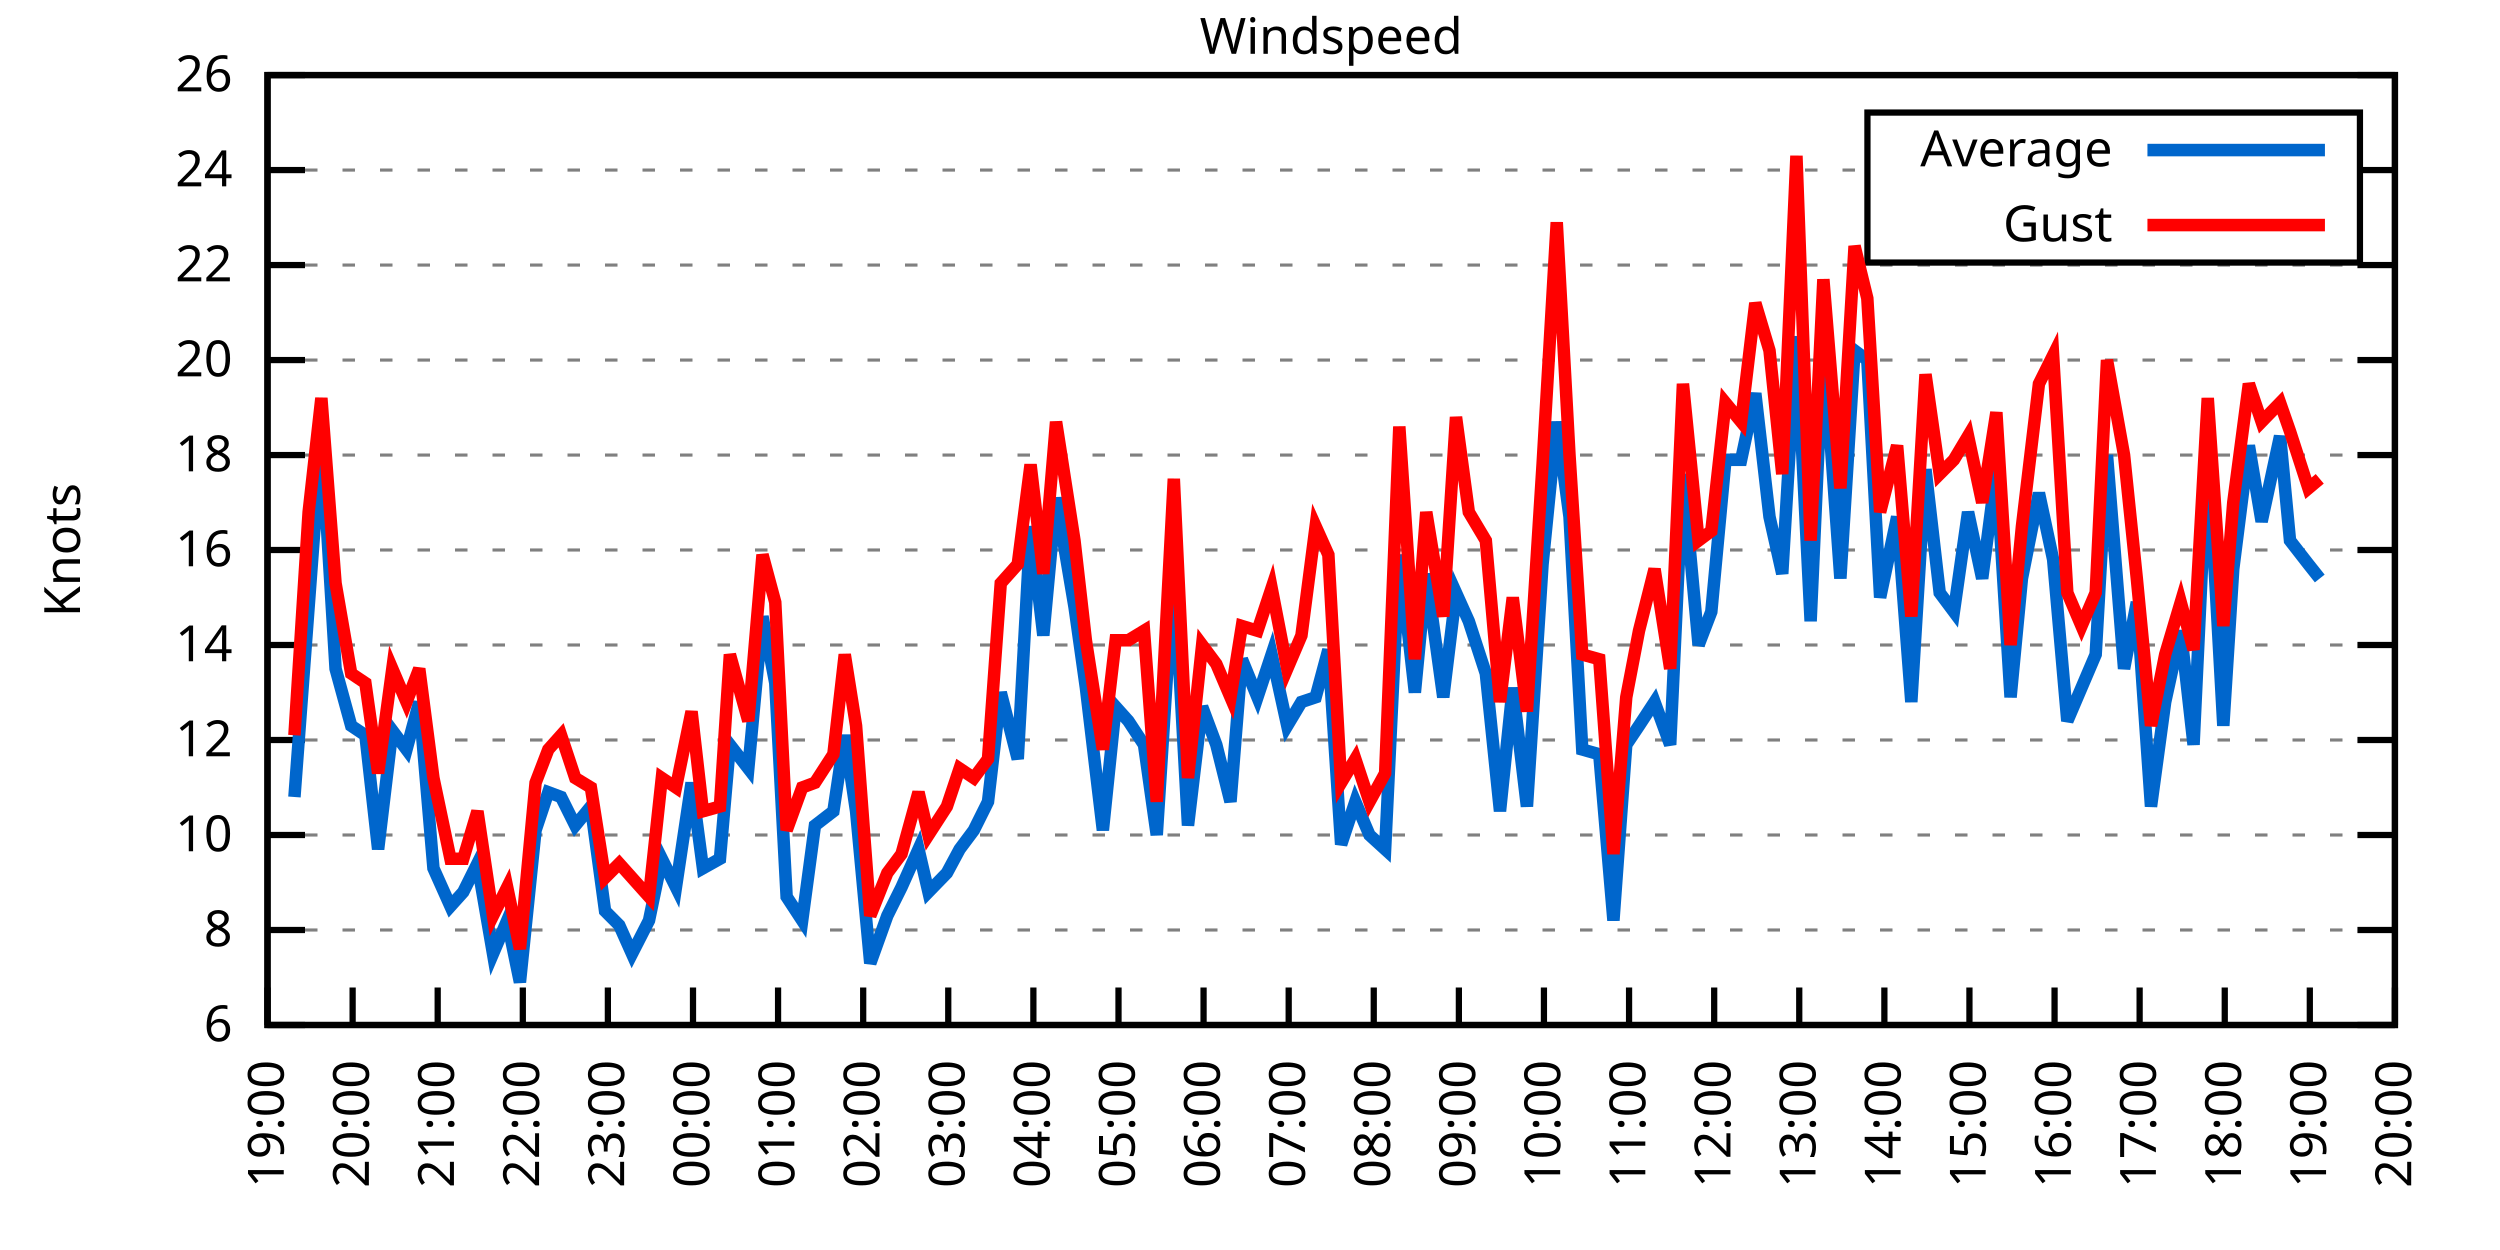
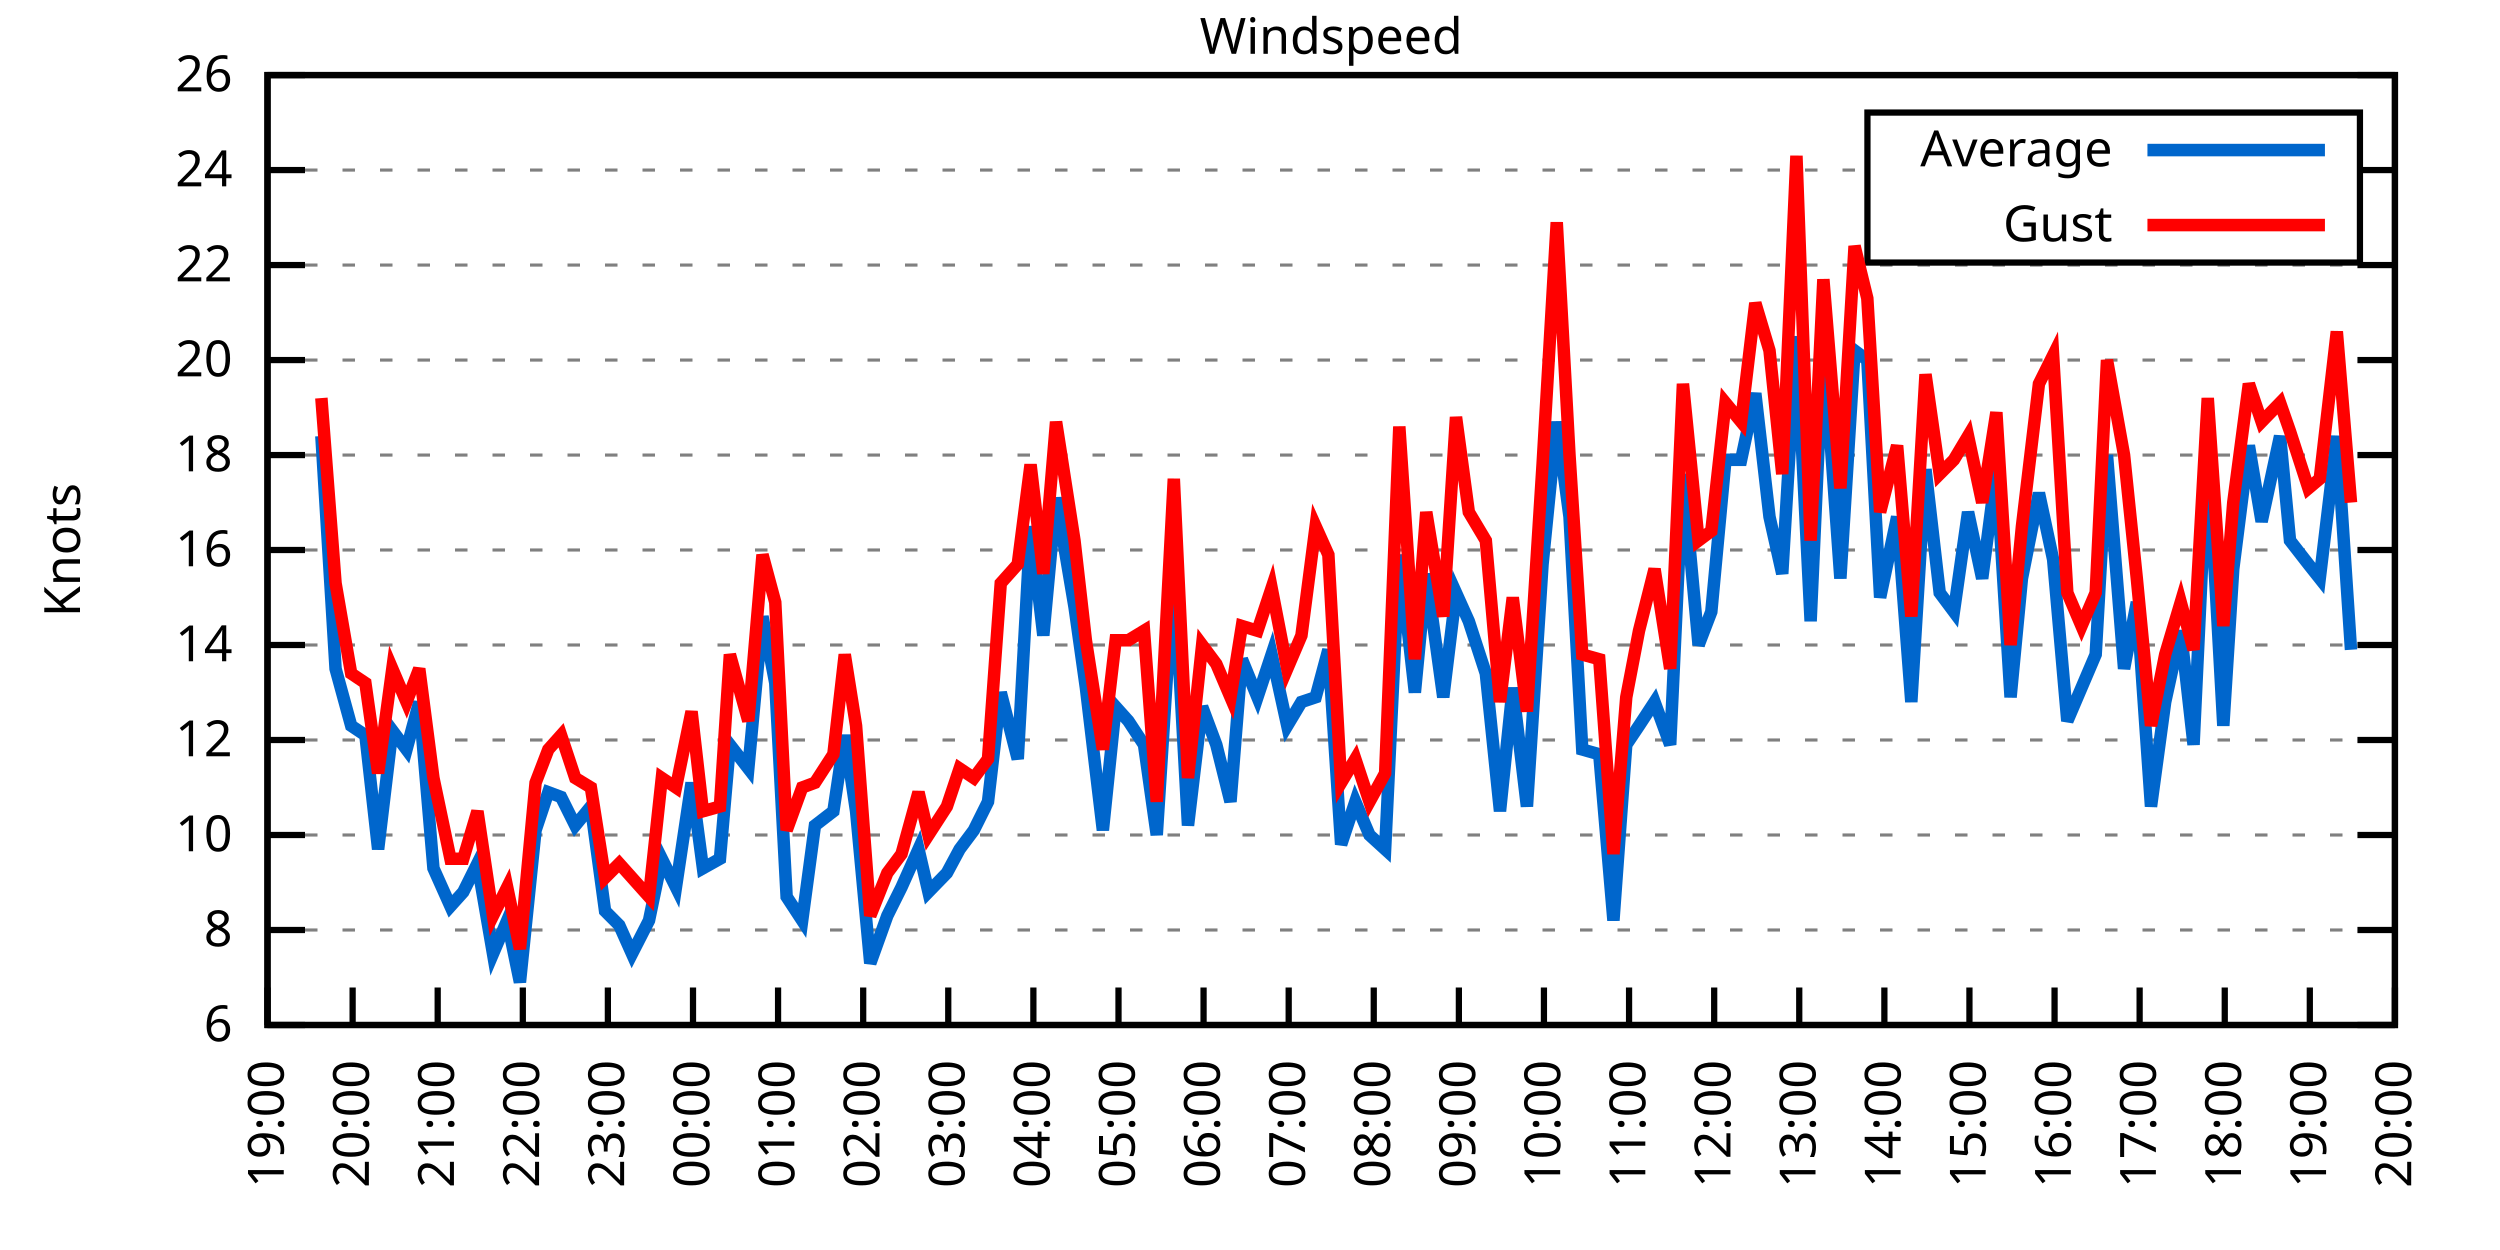
<svg xmlns="http://www.w3.org/2000/svg" xmlns:xlink="http://www.w3.org/1999/xlink" width="400" height="200" viewBox="0 0 400 200">
  <g id="gnuplot_canvas">
    <rect x="0" y="0" width="400" height="200" fill="none" />
    <defs>
      <circle id="gpDot" r="0.5" stroke-width="0.5" stroke="currentColor" />
      <path id="gpPt0" stroke-width="0.333" stroke="currentColor" d="M-1,0 h2 M0,-1 v2" />
      <path id="gpPt1" stroke-width="0.333" stroke="currentColor" d="M-1,-1 L1,1 M1,-1 L-1,1" />
      <path id="gpPt2" stroke-width="0.333" stroke="currentColor" d="M-1,0 L1,0 M0,-1 L0,1 M-1,-1 L1,1 M-1,1 L1,-1" />
      <rect id="gpPt3" stroke-width="0.333" stroke="currentColor" x="-1" y="-1" width="2" height="2" />
      <rect id="gpPt4" stroke-width="0.333" stroke="currentColor" fill="currentColor" x="-1" y="-1" width="2" height="2" />
      <circle id="gpPt5" stroke-width="0.333" stroke="currentColor" cx="0" cy="0" r="1" />
      <use xlink:href="#gpPt5" id="gpPt6" fill="currentColor" stroke="none" />
      <path id="gpPt7" stroke-width="0.333" stroke="currentColor" d="M0,-1.33 L-1.33,0.67 L1.33,0.67 z" />
      <use xlink:href="#gpPt7" id="gpPt8" fill="currentColor" stroke="none" />
      <use xlink:href="#gpPt7" id="gpPt9" stroke="currentColor" transform="rotate(180)" />
      <use xlink:href="#gpPt9" id="gpPt10" fill="currentColor" stroke="none" />
      <use xlink:href="#gpPt3" id="gpPt11" stroke="currentColor" transform="rotate(45)" />
      <use xlink:href="#gpPt11" id="gpPt12" fill="currentColor" stroke="none" />
      <path id="gpPt13" stroke-width="0.333" stroke="currentColor" d="M0,1.330 L1.265,0.411 L0.782,-1.067 L-0.782,-1.076 L-1.265,0.411 z" />
      <use xlink:href="#gpPt13" id="gpPt14" fill="currentColor" stroke="none" />
      <filter id="textbox" filterUnits="objectBoundingBox" x="0" y="0" height="1" width="1">
        <feFlood flood-color="white" flood-opacity="1" result="bgnd" />
        <feComposite in="SourceGraphic" in2="bgnd" operator="atop" />
      </filter>
      <filter id="greybox" filterUnits="objectBoundingBox" x="0" y="0" height="1" width="1">
        <feFlood flood-color="lightgrey" flood-opacity="1" result="grey" />
        <feComposite in="SourceGraphic" in2="grey" operator="atop" />
      </filter>
    </defs>
    <g fill="none" color="white" stroke="currentColor" stroke-width="1.00" stroke-linecap="butt" stroke-linejoin="miter">
</g>
    <g fill="none" color="black" stroke="currentColor" stroke-width="1.00" stroke-linecap="butt" stroke-linejoin="miter">
      <g stroke="none" shape-rendering="crispEdges">
        <polygon fill="rgb(255, 255, 255)" points="42.80,164.00 383.18,164.00 383.18,12.02 42.80,12.02 " />
      </g>
    </g>
    <g fill="none" color="black" stroke="currentColor" stroke-width="1.00" stroke-linecap="butt" stroke-linejoin="miter">
</g>
    <g fill="none" color="black" stroke="black" stroke-width="0.50" stroke-linecap="butt" stroke-linejoin="miter">
</g>
    <g fill="none" color="gray" stroke="currentColor" stroke-width="0.50" stroke-linecap="butt" stroke-linejoin="miter">
      <path stroke="gray" stroke-dasharray="2,4" class="gridline" d="M42.80,164.00 L383.19,164.00  " />
    </g>
    <g fill="none" color="gray" stroke="gray" stroke-width="1.00" stroke-linecap="butt" stroke-linejoin="miter">
</g>
    <g fill="none" color="black" stroke="currentColor" stroke-width="1.00" stroke-linecap="butt" stroke-linejoin="miter">
      <path stroke="black" d="M42.80,164.00 L48.80,164.00 M383.19,164.00 L377.19,164.00  " />
      <g transform="translate(37.20,166.60)" stroke="none" fill="black" font-family="Sans" font-size="8.00" text-anchor="end">
        <text>
          <tspan font-family="Sans"> 6</tspan>
        </text>
      </g>
    </g>
    <g fill="none" color="black" stroke="currentColor" stroke-width="1.00" stroke-linecap="butt" stroke-linejoin="miter">
</g>
    <g fill="none" color="black" stroke="black" stroke-width="0.50" stroke-linecap="butt" stroke-linejoin="miter">
</g>
    <g fill="none" color="gray" stroke="currentColor" stroke-width="0.50" stroke-linecap="butt" stroke-linejoin="miter">
      <path stroke="gray" stroke-dasharray="2,4" class="gridline" d="M42.80,148.80 L383.19,148.80  " />
    </g>
    <g fill="none" color="gray" stroke="gray" stroke-width="1.00" stroke-linecap="butt" stroke-linejoin="miter">
</g>
    <g fill="none" color="black" stroke="currentColor" stroke-width="1.00" stroke-linecap="butt" stroke-linejoin="miter">
      <path stroke="black" d="M42.80,148.80 L48.80,148.80 M383.19,148.80 L377.19,148.80  " />
      <g transform="translate(37.20,151.40)" stroke="none" fill="black" font-family="Sans" font-size="8.00" text-anchor="end">
        <text>
          <tspan font-family="Sans"> 8</tspan>
        </text>
      </g>
    </g>
    <g fill="none" color="black" stroke="currentColor" stroke-width="1.00" stroke-linecap="butt" stroke-linejoin="miter">
</g>
    <g fill="none" color="black" stroke="black" stroke-width="0.50" stroke-linecap="butt" stroke-linejoin="miter">
</g>
    <g fill="none" color="gray" stroke="currentColor" stroke-width="0.50" stroke-linecap="butt" stroke-linejoin="miter">
      <path stroke="gray" stroke-dasharray="2,4" class="gridline" d="M42.80,133.60 L383.19,133.60  " />
    </g>
    <g fill="none" color="gray" stroke="gray" stroke-width="1.00" stroke-linecap="butt" stroke-linejoin="miter">
</g>
    <g fill="none" color="black" stroke="currentColor" stroke-width="1.00" stroke-linecap="butt" stroke-linejoin="miter">
      <path stroke="black" d="M42.80,133.60 L48.80,133.60 M383.19,133.60 L377.19,133.60  " />
      <g transform="translate(37.20,136.20)" stroke="none" fill="black" font-family="Sans" font-size="8.00" text-anchor="end">
        <text>
          <tspan font-family="Sans"> 10</tspan>
        </text>
      </g>
    </g>
    <g fill="none" color="black" stroke="currentColor" stroke-width="1.00" stroke-linecap="butt" stroke-linejoin="miter">
</g>
    <g fill="none" color="black" stroke="black" stroke-width="0.50" stroke-linecap="butt" stroke-linejoin="miter">
</g>
    <g fill="none" color="gray" stroke="currentColor" stroke-width="0.50" stroke-linecap="butt" stroke-linejoin="miter">
      <path stroke="gray" stroke-dasharray="2,4" class="gridline" d="M42.80,118.40 L383.19,118.40  " />
    </g>
    <g fill="none" color="gray" stroke="gray" stroke-width="1.00" stroke-linecap="butt" stroke-linejoin="miter">
</g>
    <g fill="none" color="black" stroke="currentColor" stroke-width="1.00" stroke-linecap="butt" stroke-linejoin="miter">
      <path stroke="black" d="M42.80,118.40 L48.80,118.40 M383.19,118.40 L377.19,118.40  " />
      <g transform="translate(37.20,121.00)" stroke="none" fill="black" font-family="Sans" font-size="8.00" text-anchor="end">
        <text>
          <tspan font-family="Sans"> 12</tspan>
        </text>
      </g>
    </g>
    <g fill="none" color="black" stroke="currentColor" stroke-width="1.00" stroke-linecap="butt" stroke-linejoin="miter">
</g>
    <g fill="none" color="black" stroke="black" stroke-width="0.50" stroke-linecap="butt" stroke-linejoin="miter">
</g>
    <g fill="none" color="gray" stroke="currentColor" stroke-width="0.50" stroke-linecap="butt" stroke-linejoin="miter">
      <path stroke="gray" stroke-dasharray="2,4" class="gridline" d="M42.80,103.20 L383.19,103.20  " />
    </g>
    <g fill="none" color="gray" stroke="gray" stroke-width="1.00" stroke-linecap="butt" stroke-linejoin="miter">
</g>
    <g fill="none" color="black" stroke="currentColor" stroke-width="1.00" stroke-linecap="butt" stroke-linejoin="miter">
      <path stroke="black" d="M42.80,103.20 L48.80,103.20 M383.19,103.20 L377.19,103.20  " />
      <g transform="translate(37.20,105.80)" stroke="none" fill="black" font-family="Sans" font-size="8.00" text-anchor="end">
        <text>
          <tspan font-family="Sans"> 14</tspan>
        </text>
      </g>
    </g>
    <g fill="none" color="black" stroke="currentColor" stroke-width="1.00" stroke-linecap="butt" stroke-linejoin="miter">
</g>
    <g fill="none" color="black" stroke="black" stroke-width="0.50" stroke-linecap="butt" stroke-linejoin="miter">
</g>
    <g fill="none" color="gray" stroke="currentColor" stroke-width="0.50" stroke-linecap="butt" stroke-linejoin="miter">
      <path stroke="gray" stroke-dasharray="2,4" class="gridline" d="M42.80,88.00 L383.19,88.00  " />
    </g>
    <g fill="none" color="gray" stroke="gray" stroke-width="1.00" stroke-linecap="butt" stroke-linejoin="miter">
</g>
    <g fill="none" color="black" stroke="currentColor" stroke-width="1.00" stroke-linecap="butt" stroke-linejoin="miter">
      <path stroke="black" d="M42.80,88.00 L48.80,88.00 M383.19,88.00 L377.19,88.00  " />
      <g transform="translate(37.20,90.60)" stroke="none" fill="black" font-family="Sans" font-size="8.00" text-anchor="end">
        <text>
          <tspan font-family="Sans"> 16</tspan>
        </text>
      </g>
    </g>
    <g fill="none" color="black" stroke="currentColor" stroke-width="1.00" stroke-linecap="butt" stroke-linejoin="miter">
</g>
    <g fill="none" color="black" stroke="black" stroke-width="0.50" stroke-linecap="butt" stroke-linejoin="miter">
</g>
    <g fill="none" color="gray" stroke="currentColor" stroke-width="0.50" stroke-linecap="butt" stroke-linejoin="miter">
      <path stroke="gray" stroke-dasharray="2,4" class="gridline" d="M42.80,72.81 L383.19,72.81  " />
    </g>
    <g fill="none" color="gray" stroke="gray" stroke-width="1.00" stroke-linecap="butt" stroke-linejoin="miter">
</g>
    <g fill="none" color="black" stroke="currentColor" stroke-width="1.00" stroke-linecap="butt" stroke-linejoin="miter">
      <path stroke="black" d="M42.80,72.81 L48.80,72.81 M383.19,72.81 L377.19,72.81  " />
      <g transform="translate(37.20,75.41)" stroke="none" fill="black" font-family="Sans" font-size="8.00" text-anchor="end">
        <text>
          <tspan font-family="Sans"> 18</tspan>
        </text>
      </g>
    </g>
    <g fill="none" color="black" stroke="currentColor" stroke-width="1.00" stroke-linecap="butt" stroke-linejoin="miter">
</g>
    <g fill="none" color="black" stroke="black" stroke-width="0.50" stroke-linecap="butt" stroke-linejoin="miter">
</g>
    <g fill="none" color="gray" stroke="currentColor" stroke-width="0.50" stroke-linecap="butt" stroke-linejoin="miter">
      <path stroke="gray" stroke-dasharray="2,4" class="gridline" d="M42.80,57.61 L383.19,57.61  " />
    </g>
    <g fill="none" color="gray" stroke="gray" stroke-width="1.00" stroke-linecap="butt" stroke-linejoin="miter">
</g>
    <g fill="none" color="black" stroke="currentColor" stroke-width="1.00" stroke-linecap="butt" stroke-linejoin="miter">
      <path stroke="black" d="M42.80,57.61 L48.80,57.61 M383.19,57.61 L377.19,57.61  " />
      <g transform="translate(37.20,60.21)" stroke="none" fill="black" font-family="Sans" font-size="8.00" text-anchor="end">
        <text>
          <tspan font-family="Sans"> 20</tspan>
        </text>
      </g>
    </g>
    <g fill="none" color="black" stroke="currentColor" stroke-width="1.00" stroke-linecap="butt" stroke-linejoin="miter">
</g>
    <g fill="none" color="black" stroke="black" stroke-width="0.50" stroke-linecap="butt" stroke-linejoin="miter">
</g>
    <g fill="none" color="gray" stroke="currentColor" stroke-width="0.50" stroke-linecap="butt" stroke-linejoin="miter">
      <path stroke="gray" stroke-dasharray="2,4" class="gridline" d="M42.80,42.41 L383.19,42.41  " />
    </g>
    <g fill="none" color="gray" stroke="gray" stroke-width="1.00" stroke-linecap="butt" stroke-linejoin="miter">
</g>
    <g fill="none" color="black" stroke="currentColor" stroke-width="1.00" stroke-linecap="butt" stroke-linejoin="miter">
      <path stroke="black" d="M42.80,42.41 L48.80,42.41 M383.19,42.41 L377.19,42.41  " />
      <g transform="translate(37.20,45.01)" stroke="none" fill="black" font-family="Sans" font-size="8.00" text-anchor="end">
        <text>
          <tspan font-family="Sans"> 22</tspan>
        </text>
      </g>
    </g>
    <g fill="none" color="black" stroke="currentColor" stroke-width="1.00" stroke-linecap="butt" stroke-linejoin="miter">
</g>
    <g fill="none" color="black" stroke="black" stroke-width="0.50" stroke-linecap="butt" stroke-linejoin="miter">
</g>
    <g fill="none" color="gray" stroke="currentColor" stroke-width="0.50" stroke-linecap="butt" stroke-linejoin="miter">
      <path stroke="gray" stroke-dasharray="2,4" class="gridline" d="M42.80,27.21 L298.79,27.21 M377.59,27.21 L383.19,27.21  " />
    </g>
    <g fill="none" color="gray" stroke="gray" stroke-width="1.00" stroke-linecap="butt" stroke-linejoin="miter">
</g>
    <g fill="none" color="black" stroke="currentColor" stroke-width="1.00" stroke-linecap="butt" stroke-linejoin="miter">
      <path stroke="black" d="M42.80,27.21 L48.80,27.21 M383.19,27.21 L377.19,27.21  " />
      <g transform="translate(37.20,29.81)" stroke="none" fill="black" font-family="Sans" font-size="8.00" text-anchor="end">
        <text>
          <tspan font-family="Sans"> 24</tspan>
        </text>
      </g>
    </g>
    <g fill="none" color="black" stroke="currentColor" stroke-width="1.00" stroke-linecap="butt" stroke-linejoin="miter">
</g>
    <g fill="none" color="black" stroke="black" stroke-width="0.50" stroke-linecap="butt" stroke-linejoin="miter">
</g>
    <g fill="none" color="gray" stroke="currentColor" stroke-width="0.50" stroke-linecap="butt" stroke-linejoin="miter">
      <path stroke="gray" stroke-dasharray="2,4" class="gridline" d="M42.80,12.01 L383.19,12.01  " />
    </g>
    <g fill="none" color="gray" stroke="gray" stroke-width="1.00" stroke-linecap="butt" stroke-linejoin="miter">
</g>
    <g fill="none" color="black" stroke="currentColor" stroke-width="1.00" stroke-linecap="butt" stroke-linejoin="miter">
      <path stroke="black" d="M42.80,12.01 L48.80,12.01 M383.19,12.01 L377.19,12.01  " />
      <g transform="translate(37.20,14.61)" stroke="none" fill="black" font-family="Sans" font-size="8.00" text-anchor="end">
        <text>
          <tspan font-family="Sans"> 26</tspan>
        </text>
      </g>
    </g>
    <g fill="none" color="black" stroke="currentColor" stroke-width="1.00" stroke-linecap="butt" stroke-linejoin="miter">
      <path stroke="black" d="M42.80,164.00 L42.80,158.00  " />
      <g transform="translate(45.40,169.60) rotate(270.00)" stroke="none" fill="black" font-family="Sans" font-size="8.00" text-anchor="end">
        <text>
          <tspan font-family="Sans">19:00</tspan>
        </text>
      </g>
    </g>
    <g fill="none" color="black" stroke="currentColor" stroke-width="1.00" stroke-linecap="butt" stroke-linejoin="miter">
      <path stroke="black" d="M56.42,164.00 L56.42,158.00  " />
      <g transform="translate(59.02,169.60) rotate(270.00)" stroke="none" fill="black" font-family="Sans" font-size="8.00" text-anchor="end">
        <text>
          <tspan font-family="Sans">20:00</tspan>
        </text>
      </g>
    </g>
    <g fill="none" color="black" stroke="currentColor" stroke-width="1.00" stroke-linecap="butt" stroke-linejoin="miter">
      <path stroke="black" d="M70.03,164.00 L70.03,158.00  " />
      <g transform="translate(72.63,169.60) rotate(270.00)" stroke="none" fill="black" font-family="Sans" font-size="8.00" text-anchor="end">
        <text>
          <tspan font-family="Sans">21:00</tspan>
        </text>
      </g>
    </g>
    <g fill="none" color="black" stroke="currentColor" stroke-width="1.00" stroke-linecap="butt" stroke-linejoin="miter">
      <path stroke="black" d="M83.65,164.00 L83.65,158.00  " />
      <g transform="translate(86.25,169.60) rotate(270.00)" stroke="none" fill="black" font-family="Sans" font-size="8.00" text-anchor="end">
        <text>
          <tspan font-family="Sans">22:00</tspan>
        </text>
      </g>
    </g>
    <g fill="none" color="black" stroke="currentColor" stroke-width="1.00" stroke-linecap="butt" stroke-linejoin="miter">
      <path stroke="black" d="M97.26,164.00 L97.26,158.00  " />
      <g transform="translate(99.86,169.60) rotate(270.00)" stroke="none" fill="black" font-family="Sans" font-size="8.00" text-anchor="end">
        <text>
          <tspan font-family="Sans">23:00</tspan>
        </text>
      </g>
    </g>
    <g fill="none" color="black" stroke="currentColor" stroke-width="1.00" stroke-linecap="butt" stroke-linejoin="miter">
      <path stroke="black" d="M110.88,164.00 L110.88,158.00  " />
      <g transform="translate(113.48,169.60) rotate(270.00)" stroke="none" fill="black" font-family="Sans" font-size="8.00" text-anchor="end">
        <text>
          <tspan font-family="Sans">00:00</tspan>
        </text>
      </g>
    </g>
    <g fill="none" color="black" stroke="currentColor" stroke-width="1.00" stroke-linecap="butt" stroke-linejoin="miter">
      <path stroke="black" d="M124.49,164.00 L124.49,158.00  " />
      <g transform="translate(127.09,169.60) rotate(270.00)" stroke="none" fill="black" font-family="Sans" font-size="8.00" text-anchor="end">
        <text>
          <tspan font-family="Sans">01:00</tspan>
        </text>
      </g>
    </g>
    <g fill="none" color="black" stroke="currentColor" stroke-width="1.00" stroke-linecap="butt" stroke-linejoin="miter">
      <path stroke="black" d="M138.11,164.00 L138.11,158.00  " />
      <g transform="translate(140.71,169.60) rotate(270.00)" stroke="none" fill="black" font-family="Sans" font-size="8.00" text-anchor="end">
        <text>
          <tspan font-family="Sans">02:00</tspan>
        </text>
      </g>
    </g>
    <g fill="none" color="black" stroke="currentColor" stroke-width="1.00" stroke-linecap="butt" stroke-linejoin="miter">
      <path stroke="black" d="M151.72,164.00 L151.72,158.00  " />
      <g transform="translate(154.32,169.60) rotate(270.00)" stroke="none" fill="black" font-family="Sans" font-size="8.00" text-anchor="end">
        <text>
          <tspan font-family="Sans">03:00</tspan>
        </text>
      </g>
    </g>
    <g fill="none" color="black" stroke="currentColor" stroke-width="1.00" stroke-linecap="butt" stroke-linejoin="miter">
      <path stroke="black" d="M165.34,164.00 L165.34,158.00  " />
      <g transform="translate(167.94,169.60) rotate(270.00)" stroke="none" fill="black" font-family="Sans" font-size="8.00" text-anchor="end">
        <text>
          <tspan font-family="Sans">04:00</tspan>
        </text>
      </g>
    </g>
    <g fill="none" color="black" stroke="currentColor" stroke-width="1.00" stroke-linecap="butt" stroke-linejoin="miter">
      <path stroke="black" d="M178.96,164.00 L178.96,158.00  " />
      <g transform="translate(181.56,169.60) rotate(270.00)" stroke="none" fill="black" font-family="Sans" font-size="8.00" text-anchor="end">
        <text>
          <tspan font-family="Sans">05:00</tspan>
        </text>
      </g>
    </g>
    <g fill="none" color="black" stroke="currentColor" stroke-width="1.00" stroke-linecap="butt" stroke-linejoin="miter">
      <path stroke="black" d="M192.57,164.00 L192.57,158.00  " />
      <g transform="translate(195.17,169.60) rotate(270.00)" stroke="none" fill="black" font-family="Sans" font-size="8.00" text-anchor="end">
        <text>
          <tspan font-family="Sans">06:00</tspan>
        </text>
      </g>
    </g>
    <g fill="none" color="black" stroke="currentColor" stroke-width="1.00" stroke-linecap="butt" stroke-linejoin="miter">
      <path stroke="black" d="M206.19,164.00 L206.19,158.00  " />
      <g transform="translate(208.79,169.60) rotate(270.00)" stroke="none" fill="black" font-family="Sans" font-size="8.00" text-anchor="end">
        <text>
          <tspan font-family="Sans">07:00</tspan>
        </text>
      </g>
    </g>
    <g fill="none" color="black" stroke="currentColor" stroke-width="1.00" stroke-linecap="butt" stroke-linejoin="miter">
      <path stroke="black" d="M219.80,164.00 L219.80,158.00  " />
      <g transform="translate(222.40,169.60) rotate(270.00)" stroke="none" fill="black" font-family="Sans" font-size="8.00" text-anchor="end">
        <text>
          <tspan font-family="Sans">08:00</tspan>
        </text>
      </g>
    </g>
    <g fill="none" color="black" stroke="currentColor" stroke-width="1.00" stroke-linecap="butt" stroke-linejoin="miter">
      <path stroke="black" d="M233.42,164.00 L233.42,158.00  " />
      <g transform="translate(236.02,169.60) rotate(270.00)" stroke="none" fill="black" font-family="Sans" font-size="8.00" text-anchor="end">
        <text>
          <tspan font-family="Sans">09:00</tspan>
        </text>
      </g>
    </g>
    <g fill="none" color="black" stroke="currentColor" stroke-width="1.00" stroke-linecap="butt" stroke-linejoin="miter">
      <path stroke="black" d="M247.03,164.00 L247.03,158.00  " />
      <g transform="translate(249.63,169.60) rotate(270.00)" stroke="none" fill="black" font-family="Sans" font-size="8.00" text-anchor="end">
        <text>
          <tspan font-family="Sans">10:00</tspan>
        </text>
      </g>
    </g>
    <g fill="none" color="black" stroke="currentColor" stroke-width="1.00" stroke-linecap="butt" stroke-linejoin="miter">
      <path stroke="black" d="M260.65,164.00 L260.65,158.00  " />
      <g transform="translate(263.25,169.60) rotate(270.00)" stroke="none" fill="black" font-family="Sans" font-size="8.00" text-anchor="end">
        <text>
          <tspan font-family="Sans">11:00</tspan>
        </text>
      </g>
    </g>
    <g fill="none" color="black" stroke="currentColor" stroke-width="1.00" stroke-linecap="butt" stroke-linejoin="miter">
      <path stroke="black" d="M274.27,164.00 L274.27,158.00  " />
      <g transform="translate(276.87,169.60) rotate(270.00)" stroke="none" fill="black" font-family="Sans" font-size="8.00" text-anchor="end">
        <text>
          <tspan font-family="Sans">12:00</tspan>
        </text>
      </g>
    </g>
    <g fill="none" color="black" stroke="currentColor" stroke-width="1.00" stroke-linecap="butt" stroke-linejoin="miter">
      <path stroke="black" d="M287.88,164.00 L287.88,158.00  " />
      <g transform="translate(290.48,169.60) rotate(270.00)" stroke="none" fill="black" font-family="Sans" font-size="8.00" text-anchor="end">
        <text>
          <tspan font-family="Sans">13:00</tspan>
        </text>
      </g>
    </g>
    <g fill="none" color="black" stroke="currentColor" stroke-width="1.00" stroke-linecap="butt" stroke-linejoin="miter">
      <path stroke="black" d="M301.50,164.00 L301.50,158.00  " />
      <g transform="translate(304.10,169.60) rotate(270.00)" stroke="none" fill="black" font-family="Sans" font-size="8.00" text-anchor="end">
        <text>
          <tspan font-family="Sans">14:00</tspan>
        </text>
      </g>
    </g>
    <g fill="none" color="black" stroke="currentColor" stroke-width="1.00" stroke-linecap="butt" stroke-linejoin="miter">
      <path stroke="black" d="M315.11,164.00 L315.11,158.00  " />
      <g transform="translate(317.71,169.60) rotate(270.00)" stroke="none" fill="black" font-family="Sans" font-size="8.00" text-anchor="end">
        <text>
          <tspan font-family="Sans">15:00</tspan>
        </text>
      </g>
    </g>
    <g fill="none" color="black" stroke="currentColor" stroke-width="1.00" stroke-linecap="butt" stroke-linejoin="miter">
      <path stroke="black" d="M328.73,164.00 L328.73,158.00  " />
      <g transform="translate(331.33,169.60) rotate(270.00)" stroke="none" fill="black" font-family="Sans" font-size="8.00" text-anchor="end">
        <text>
          <tspan font-family="Sans">16:00</tspan>
        </text>
      </g>
    </g>
    <g fill="none" color="black" stroke="currentColor" stroke-width="1.00" stroke-linecap="butt" stroke-linejoin="miter">
      <path stroke="black" d="M342.34,164.00 L342.34,158.00  " />
      <g transform="translate(344.94,169.60) rotate(270.00)" stroke="none" fill="black" font-family="Sans" font-size="8.00" text-anchor="end">
        <text>
          <tspan font-family="Sans">17:00</tspan>
        </text>
      </g>
    </g>
    <g fill="none" color="black" stroke="currentColor" stroke-width="1.00" stroke-linecap="butt" stroke-linejoin="miter">
      <path stroke="black" d="M355.96,164.00 L355.96,158.00  " />
      <g transform="translate(358.56,169.60) rotate(270.00)" stroke="none" fill="black" font-family="Sans" font-size="8.00" text-anchor="end">
        <text>
          <tspan font-family="Sans">18:00</tspan>
        </text>
      </g>
    </g>
    <g fill="none" color="black" stroke="currentColor" stroke-width="1.00" stroke-linecap="butt" stroke-linejoin="miter">
      <path stroke="black" d="M369.57,164.00 L369.57,158.00  " />
      <g transform="translate(372.17,169.60) rotate(270.00)" stroke="none" fill="black" font-family="Sans" font-size="8.00" text-anchor="end">
        <text>
          <tspan font-family="Sans">19:00</tspan>
        </text>
      </g>
    </g>
    <g fill="none" color="black" stroke="currentColor" stroke-width="1.00" stroke-linecap="butt" stroke-linejoin="miter">
      <path stroke="black" d="M383.19,164.00 L383.19,158.00  " />
      <g transform="translate(385.79,169.60) rotate(270.00)" stroke="none" fill="black" font-family="Sans" font-size="8.00" text-anchor="end">
        <text>
          <tspan font-family="Sans">20:00</tspan>
        </text>
      </g>
    </g>
    <g fill="none" color="black" stroke="currentColor" stroke-width="1.00" stroke-linecap="butt" stroke-linejoin="miter">
</g>
    <g fill="none" color="black" stroke="currentColor" stroke-width="1.00" stroke-linecap="butt" stroke-linejoin="miter">
      <path stroke="black" d="M42.80,12.01 L42.80,164.00 L383.19,164.00 L383.19,12.01 L42.80,12.01 Z  " />
    </g>
    <g fill="none" color="black" stroke="currentColor" stroke-width="1.00" stroke-linecap="butt" stroke-linejoin="miter">
</g>
    <g fill="none" color="black" stroke="currentColor" stroke-width="1.00" stroke-linecap="butt" stroke-linejoin="miter">
      <path stroke="black" d="M298.79,42.01 L298.79,18.01 L377.59,18.01 L377.59,42.01 L298.79,42.01 Z  " />
    </g>
    <g id="Windspeed_plot_1">
      <g fill="none" color="white" stroke="black" stroke-width="2.00" stroke-linecap="butt" stroke-linejoin="miter">
</g>
      <g fill="none" color="black" stroke="currentColor" stroke-width="2.00" stroke-linecap="butt" stroke-linejoin="miter">
        <g transform="translate(337.99,26.61)" stroke="none" fill="black" font-family="Sans" font-size="8.00" text-anchor="end">
          <text>
            <tspan font-family="Sans">Average</tspan>
          </text>
        </g>
      </g>
      <g fill="none" color="black" stroke="currentColor" stroke-width="2.00" stroke-linecap="butt" stroke-linejoin="miter">
-         <path stroke="rgb(  0, 102, 204)" d="M343.59,24.01 L371.99,24.01 M47.11,127.52 L49.38,97.12 L51.42,69.77 L53.69,107.00 L56.19,116.12 L58.46,117.64   L60.50,135.88 L62.77,116.88 L65.04,119.92 L67.08,112.32 L69.35,138.92 L72.07,145.00 L74.12,142.72 L76.39,138.16   L78.88,152.60 L81.15,147.28 L83.19,157.16 L85.69,132.84 L87.73,126.76 L89.77,127.52 L92.04,132.08 L94.54,129.04   L96.81,145.76 L99.08,148.04 L101.12,152.60 L103.84,147.28 L105.89,137.40 L108.15,141.96 L110.65,125.24 L112.47,138.92   L115.19,137.40 L116.78,119.16 L119.73,122.96 L122.00,98.64 L124.04,109.28 L125.86,143.48 L128.35,147.28 L130.39,132.08   L133.34,129.80 L135.16,117.64 L136.97,129.80 L139.24,154.12 L141.97,146.52 L144.24,141.96 L146.96,135.88 L148.55,142.72   L151.50,139.68 L153.54,135.88 L155.81,132.84 L158.08,128.28 L160.12,110.80 L162.84,121.44 L164.89,84.21 L166.93,101.68   L168.97,79.65 L171.92,97.12 L173.74,110.04 L176.46,132.84 L178.50,113.08 L180.54,115.36 L183.04,119.16 L185.08,133.60   L187.81,91.04 L190.08,132.08 L192.34,113.08 L194.61,119.16 L196.88,128.28 L198.70,105.48 L201.19,111.56 L203.46,104.72   L205.96,116.12 L208.23,112.32 L210.50,111.56 L212.54,103.96 L214.58,135.12 L216.85,128.28 L219.12,133.60 L221.62,135.88   L223.89,88.76 L226.38,110.80 L228.20,91.80 L230.92,111.56 L232.96,94.84 L235.01,99.40 L237.73,107.76 L240.00,129.80   L242.04,110.04 L244.31,129.04 L246.81,90.28 L249.08,67.49 L251.12,82.69 L253.16,119.92 L255.88,120.68 L258.15,147.28   L260.20,119.16 L262.24,116.12 L264.73,112.32 L267.23,119.16 L269.27,75.85 L271.77,103.20 L273.81,97.88 L276.08,73.57   L278.58,73.57 L280.85,62.93 L283.12,82.69 L285.16,91.80 L287.43,53.81 L289.70,99.40 L291.74,54.57 L294.46,92.56   L296.73,56.09 L298.77,57.61 L300.82,95.60 L303.54,82.69 L305.81,112.32 L308.08,75.09 L310.35,94.84 L312.62,97.88   L314.89,81.93 L317.15,92.56 L319.42,75.09 L321.69,111.56 L323.51,92.56 L326.23,78.89 L328.50,89.52 L330.77,115.36   L333.04,110.04 L335.31,104.72 L337.12,72.81 L339.85,107.00 L341.89,96.36 L344.16,129.04 L346.43,112.32 L348.92,100.92   L350.97,119.16 L353.24,71.29 L355.73,116.12 L357.32,91.04 L359.82,71.29 L361.86,83.45 L364.81,69.77 L366.40,86.49   L369.35,90.28 L371.16,92.56  " />
+         <path stroke="rgb(  0, 102, 204)" d="M343.59,24.01 L371.99,24.01 M51.42,69.77 L53.69,107.00 L56.19,116.12 L58.46,117.64 L60.50,135.88 L62.77,116.88   L65.04,119.92 L67.08,112.32 L69.35,138.92 L72.07,145.00 L74.12,142.72 L76.39,138.16 L78.88,152.60 L81.15,147.28   L83.19,157.16 L85.69,132.84 L87.73,126.76 L89.77,127.52 L92.04,132.08 L94.54,129.04 L96.81,145.76 L99.08,148.04   L101.12,152.60 L103.84,147.28 L105.89,137.40 L108.15,141.96 L110.65,125.24 L112.47,138.92 L115.19,137.40 L116.78,119.16   L119.73,122.96 L122.00,98.64 L124.04,109.28 L125.86,143.48 L128.35,147.28 L130.39,132.08 L133.34,129.80 L135.16,117.64   L136.97,129.80 L139.24,154.12 L141.97,146.52 L144.24,141.96 L146.96,135.88 L148.55,142.72 L151.50,139.68 L153.54,135.88   L155.81,132.84 L158.08,128.28 L160.12,110.80 L162.84,121.44 L164.89,84.21 L166.93,101.68 L168.97,79.65 L171.92,97.12   L173.74,110.04 L176.46,132.84 L178.50,113.08 L180.54,115.36 L183.04,119.16 L185.08,133.60 L187.81,91.04 L190.08,132.08   L192.34,113.08 L194.61,119.16 L196.88,128.28 L198.70,105.48 L201.19,111.56 L203.46,104.72 L205.96,116.12 L208.23,112.32   L210.50,111.56 L212.54,103.96 L214.58,135.12 L216.85,128.28 L219.12,133.60 L221.62,135.88 L223.89,88.76 L226.38,110.80   L228.20,91.80 L230.92,111.56 L232.96,94.84 L235.01,99.40 L237.73,107.76 L240.00,129.80 L242.04,110.04 L244.31,129.04   L246.81,90.28 L249.08,67.49 L251.12,82.69 L253.16,119.92 L255.88,120.68 L258.15,147.28 L260.20,119.16 L262.24,116.12   L264.73,112.32 L267.23,119.16 L269.27,75.85 L271.77,103.20 L273.81,97.88 L276.08,73.57 L278.58,73.57 L280.85,62.93   L283.12,82.69 L285.16,91.80 L287.43,53.81 L289.70,99.40 L291.74,54.57 L294.46,92.56 L296.73,56.09 L298.77,57.61   L300.82,95.60 L303.54,82.69 L305.81,112.32 L308.08,75.09 L310.35,94.84 L312.62,97.88 L314.89,81.93 L317.15,92.56   L319.42,75.09 L321.69,111.56 L323.51,92.56 L326.23,78.89 L328.50,89.52 L330.77,115.36 L333.04,110.04 L335.31,104.72   L337.12,72.81 L339.85,107.00 L341.89,96.36 L344.16,129.04 L346.43,112.32 L348.92,100.92 L350.97,119.16 L353.24,71.29   L355.73,116.12 L357.32,91.04 L359.82,71.29 L361.86,83.45 L364.81,69.77 L366.40,86.49 L369.35,90.28 L371.16,92.56   L373.89,69.77 L376.16,103.96  " />
      </g>
    </g>
    <g id="Windspeed_plot_2">
      <g fill="none" color="black" stroke="currentColor" stroke-width="2.00" stroke-linecap="butt" stroke-linejoin="miter">
        <g transform="translate(337.99,38.61)" stroke="none" fill="black" font-family="Sans" font-size="8.00" text-anchor="end">
          <text>
            <tspan font-family="Sans">Gust</tspan>
          </text>
        </g>
      </g>
      <g fill="none" color="black" stroke="currentColor" stroke-width="2.00" stroke-linecap="butt" stroke-linejoin="miter">
-         <path stroke="rgb(255,   0,   0)" d="M343.59,36.01 L371.99,36.01 M47.11,117.64 L49.38,81.93 L51.42,63.69 L53.69,93.32 L56.19,107.76 L58.46,109.28   L60.50,123.72 L62.77,107.00 L65.04,112.32 L67.08,107.00 L69.35,124.48 L72.07,137.40 L74.12,137.40 L76.39,129.80   L78.88,146.52 L81.15,141.96 L83.19,151.84 L85.69,125.24 L87.73,119.92 L89.77,117.64 L92.04,124.48 L94.54,126.00   L96.81,140.44 L99.08,138.16 L101.12,140.44 L103.84,143.48 L105.89,124.48 L108.15,126.00 L110.65,113.84 L112.47,129.80   L115.19,129.04 L116.78,104.72 L119.73,115.36 L122.00,88.76 L124.04,96.36 L125.86,132.84 L128.35,126.00 L130.39,125.24   L133.34,120.68 L135.16,104.72 L136.97,116.12 L139.24,146.52 L141.97,139.68 L144.24,136.64 L146.96,126.76 L148.55,133.60   L151.50,129.04 L153.54,122.96 L155.81,124.48 L158.08,121.44 L160.12,93.32 L162.84,90.28 L164.89,74.33 L166.93,91.80   L168.97,67.49 L171.92,86.49 L173.74,102.44 L176.46,119.92 L178.50,102.44 L180.54,102.44 L183.04,100.92 L185.08,128.28   L187.81,76.61 L190.08,124.48 L192.34,103.20 L194.61,106.24 L196.88,111.56 L198.70,100.16 L201.19,100.92 L203.46,94.08   L205.96,107.00 L208.23,101.68 L210.50,84.21 L212.54,88.76 L214.58,125.24 L216.85,121.44 L219.12,128.28 L221.62,123.72   L223.89,68.25 L226.38,105.48 L228.20,81.93 L230.92,98.64 L232.96,66.73 L235.01,81.93 L237.73,86.49 L240.00,112.32   L242.04,95.60 L244.31,113.84 L246.81,74.33 L249.08,35.57 L251.12,72.81 L253.16,104.72 L255.88,105.48 L258.15,136.64   L260.20,111.56 L262.24,100.92 L264.73,91.04 L267.23,107.00 L269.27,61.41 L271.77,86.49 L273.81,84.97 L276.08,64.45   L278.58,67.49 L280.85,48.49 L283.12,56.09 L285.16,75.85 L287.43,24.93 L289.70,86.49 L291.74,44.69 L294.46,78.13   L296.73,39.37 L298.77,47.73 L300.82,81.93 L303.54,71.29 L305.81,98.64 L308.08,59.89 L310.35,75.85 L312.62,73.57   L314.89,69.77 L317.15,80.41 L319.42,65.97 L321.69,103.20 L323.51,84.21 L326.23,61.41 L328.50,56.85 L330.77,94.84   L333.04,100.16 L335.31,94.84 L337.12,57.61 L339.85,72.81 L341.89,92.56 L344.16,116.12 L346.43,104.72 L348.92,96.36   L350.97,103.96 L353.24,63.69 L355.73,100.16 L357.32,80.41 L359.82,61.41 L361.86,67.49 L364.81,64.45 L366.40,69.01   L369.35,78.13 L371.16,76.61  " />
+         <path stroke="rgb(255,   0,   0)" d="M343.59,36.01 L371.99,36.01 M51.42,63.69 L53.69,93.32 L56.19,107.76 L58.46,109.28 L60.50,123.72 L62.77,107.00   L65.04,112.32 L67.08,107.00 L69.35,124.48 L72.07,137.40 L74.12,137.40 L76.39,129.80 L78.88,146.52 L81.15,141.96   L83.19,151.84 L85.69,125.24 L87.73,119.92 L89.77,117.64 L92.04,124.48 L94.54,126.00 L96.81,140.44 L99.08,138.16   L101.12,140.44 L103.84,143.48 L105.89,124.48 L108.15,126.00 L110.65,113.84 L112.47,129.80 L115.19,129.04 L116.78,104.72   L119.73,115.36 L122.00,88.76 L124.04,96.36 L125.86,132.84 L128.35,126.00 L130.39,125.24 L133.34,120.68 L135.16,104.72   L136.97,116.12 L139.24,146.52 L141.97,139.68 L144.24,136.64 L146.96,126.76 L148.55,133.60 L151.50,129.04 L153.54,122.96   L155.81,124.48 L158.08,121.44 L160.12,93.32 L162.84,90.28 L164.89,74.33 L166.93,91.80 L168.97,67.49 L171.92,86.49   L173.74,102.44 L176.46,119.92 L178.50,102.44 L180.54,102.44 L183.04,100.92 L185.08,128.28 L187.81,76.61 L190.08,124.48   L192.34,103.20 L194.61,106.24 L196.88,111.56 L198.70,100.16 L201.19,100.92 L203.46,94.08 L205.96,107.00 L208.23,101.68   L210.50,84.21 L212.54,88.76 L214.58,125.24 L216.85,121.44 L219.12,128.28 L221.62,123.72 L223.89,68.25 L226.38,105.48   L228.20,81.93 L230.92,98.64 L232.96,66.73 L235.01,81.93 L237.73,86.49 L240.00,112.32 L242.04,95.60 L244.31,113.84   L246.81,74.33 L249.08,35.57 L251.12,72.81 L253.16,104.72 L255.88,105.48 L258.15,136.64 L260.20,111.56 L262.24,100.92   L264.73,91.04 L267.23,107.00 L269.27,61.41 L271.77,86.49 L273.81,84.97 L276.08,64.45 L278.58,67.49 L280.85,48.49   L283.12,56.09 L285.16,75.85 L287.43,24.93 L289.70,86.49 L291.74,44.69 L294.46,78.13 L296.73,39.37 L298.77,47.73   L300.82,81.93 L303.54,71.29 L305.81,98.64 L308.08,59.89 L310.35,75.85 L312.62,73.57 L314.89,69.77 L317.15,80.41   L319.42,65.97 L321.69,103.20 L323.51,84.21 L326.23,61.41 L328.50,56.85 L330.77,94.84 L333.04,100.16 L335.31,94.84   L337.12,57.61 L339.85,72.81 L341.89,92.56 L344.16,116.12 L346.43,104.72 L348.92,96.36 L350.97,103.96 L353.24,63.69   L355.73,100.16 L357.32,80.41 L359.82,61.41 L361.86,67.49 L364.81,64.45 L366.40,69.01 L369.35,78.13 L371.16,76.61   L373.89,53.05 L376.16,80.41  " />
      </g>
    </g>
    <g fill="none" color="black" stroke="currentColor" stroke-width="2.00" stroke-linecap="butt" stroke-linejoin="miter">
</g>
    <g fill="none" color="black" stroke="black" stroke-width="1.00" stroke-linecap="butt" stroke-linejoin="miter">
</g>
    <g fill="none" color="black" stroke="currentColor" stroke-width="1.00" stroke-linecap="butt" stroke-linejoin="miter">
      <path stroke="black" d="M42.80,12.01 L42.80,164.00 L383.19,164.00 L383.19,12.01 L42.80,12.01 Z  " />
      <g transform="translate(12.80,88.01) rotate(270.00)" stroke="none" fill="black" font-family="Sans" font-size="8.00" text-anchor="middle">
        <text>
          <tspan font-family="Sans">Knots</tspan>
        </text>
      </g>
    </g>
    <g fill="none" color="black" stroke="currentColor" stroke-width="1.00" stroke-linecap="butt" stroke-linejoin="miter">
</g>
    <g fill="none" color="black" stroke="currentColor" stroke-width="1.00" stroke-linecap="butt" stroke-linejoin="miter">
      <g transform="translate(212.99,8.61)" stroke="none" fill="black" font-family="Sans" font-size="8.00" text-anchor="middle">
        <text>
          <tspan font-family="Sans">Windspeed</tspan>
        </text>
      </g>
    </g>
    <g fill="none" color="black" stroke="currentColor" stroke-width="1.00" stroke-linecap="butt" stroke-linejoin="miter">
</g>
  </g>
</svg>
